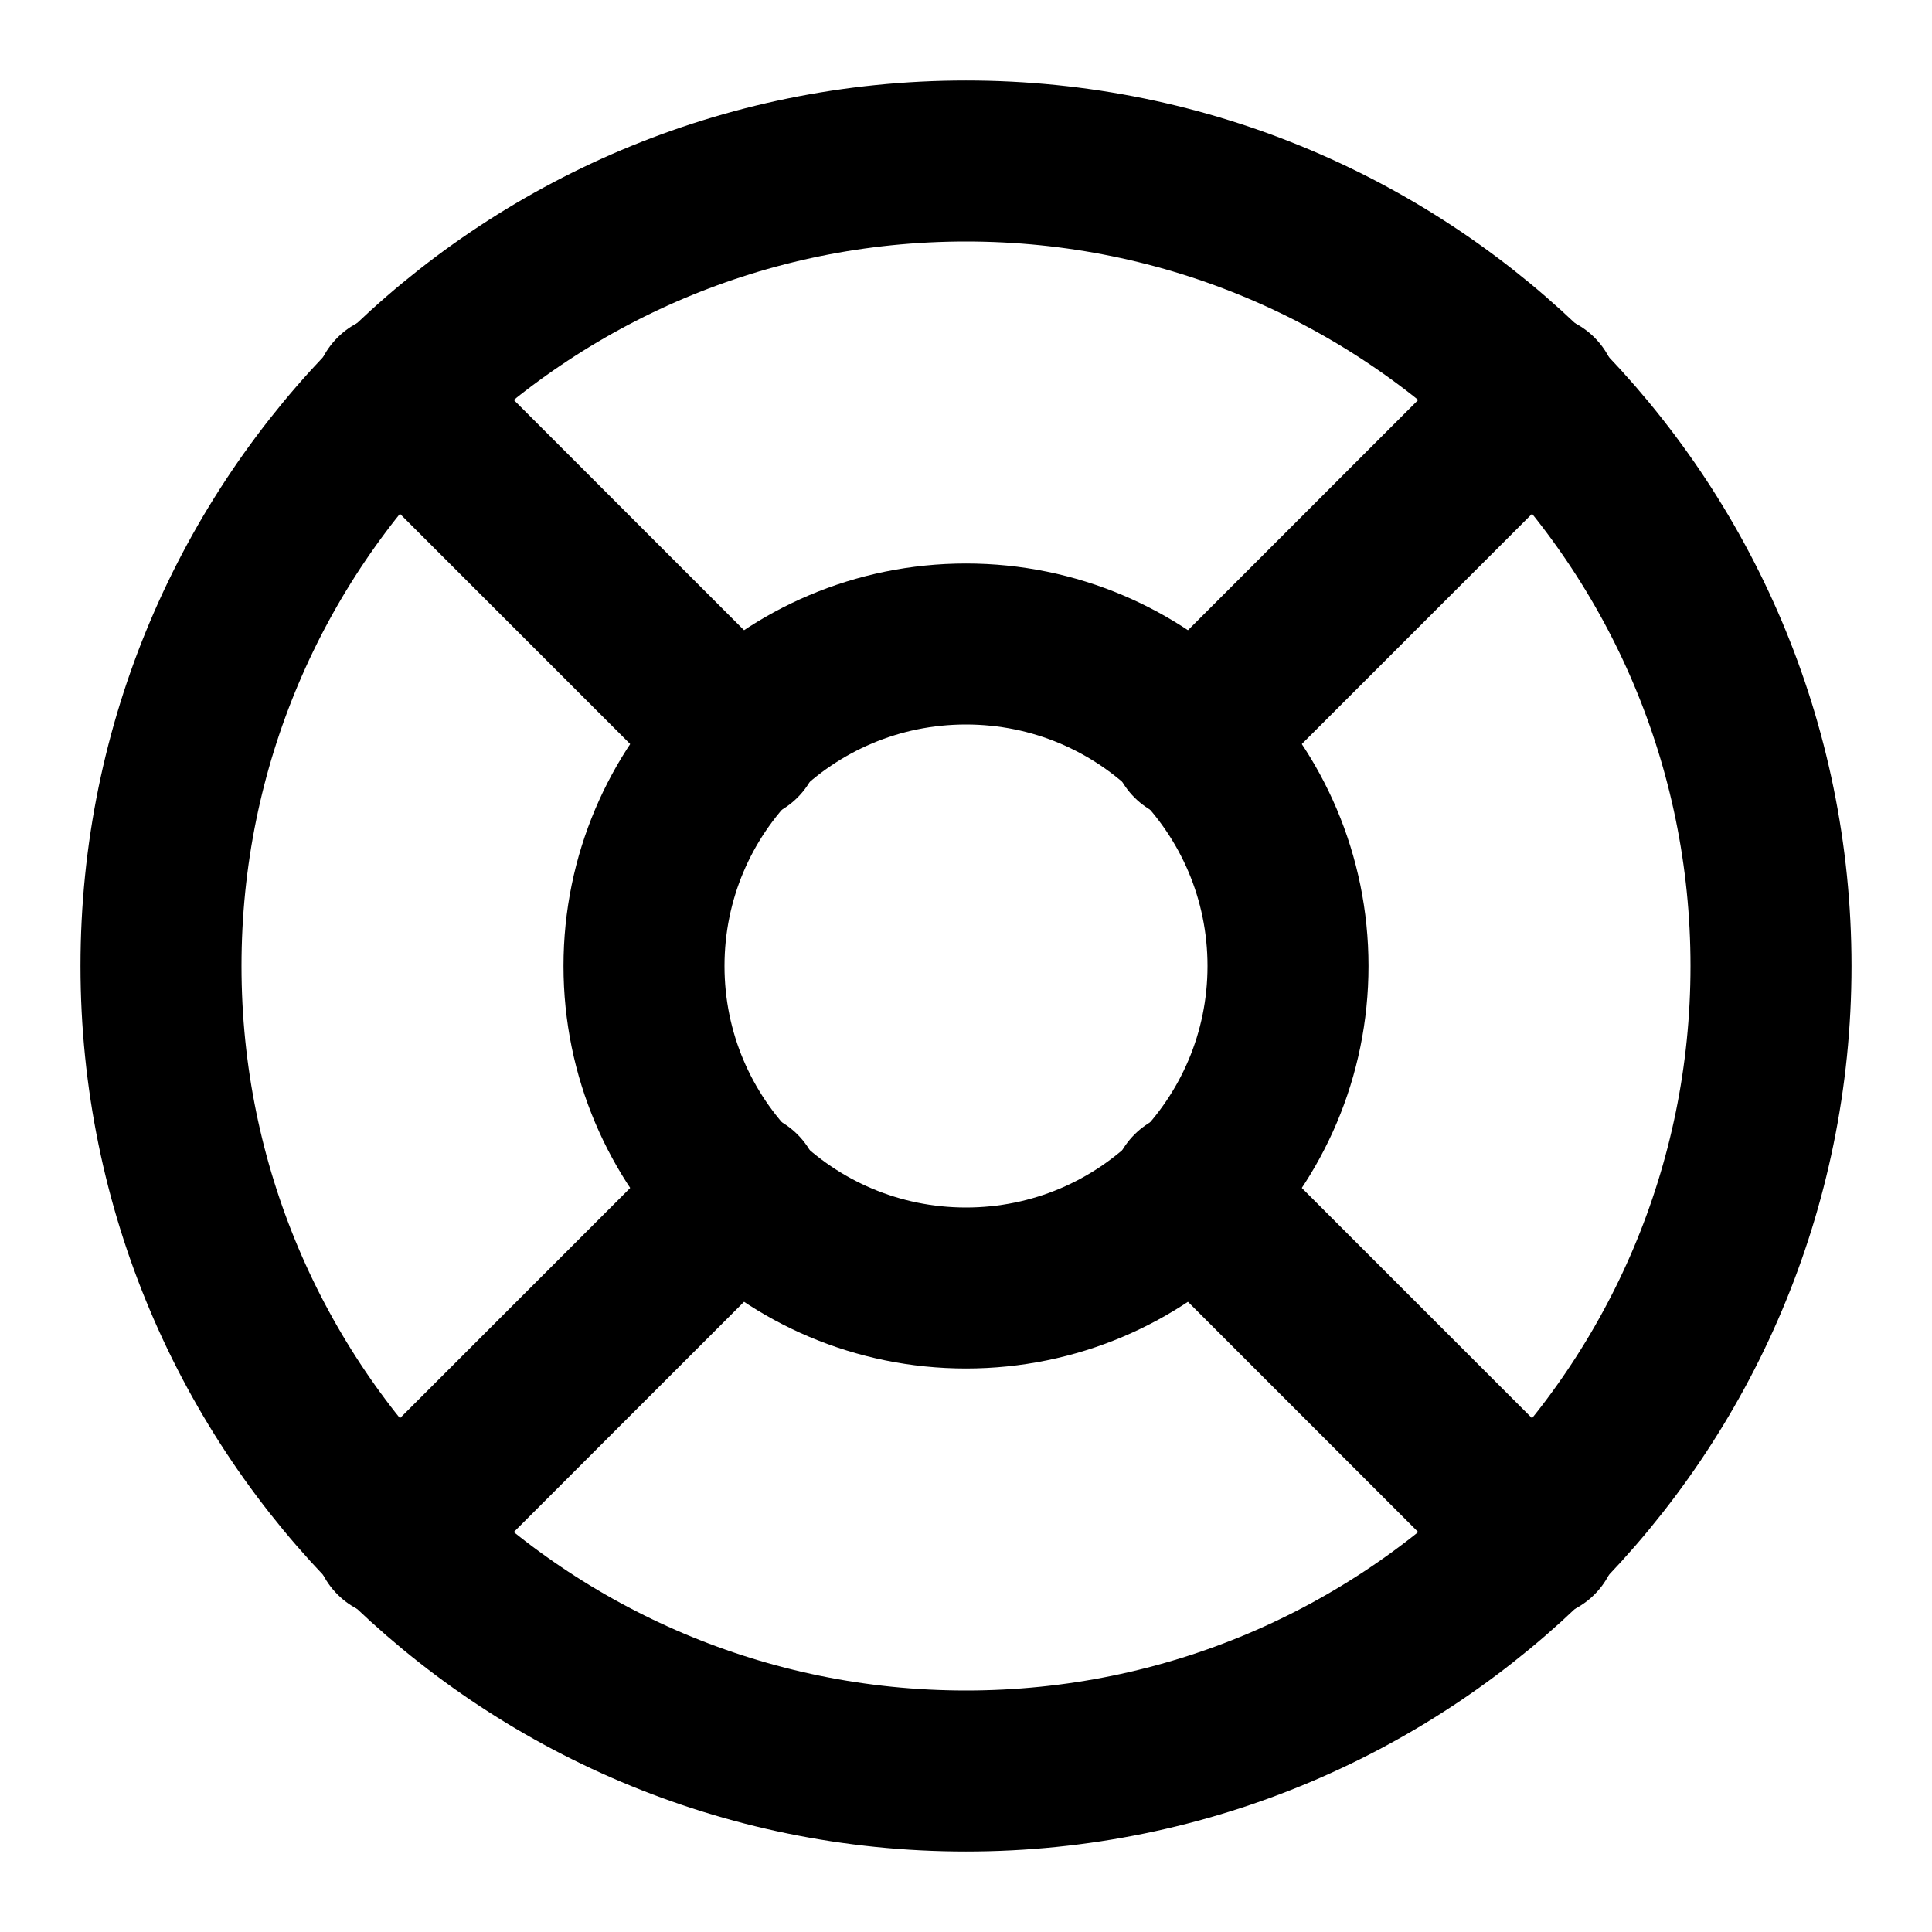
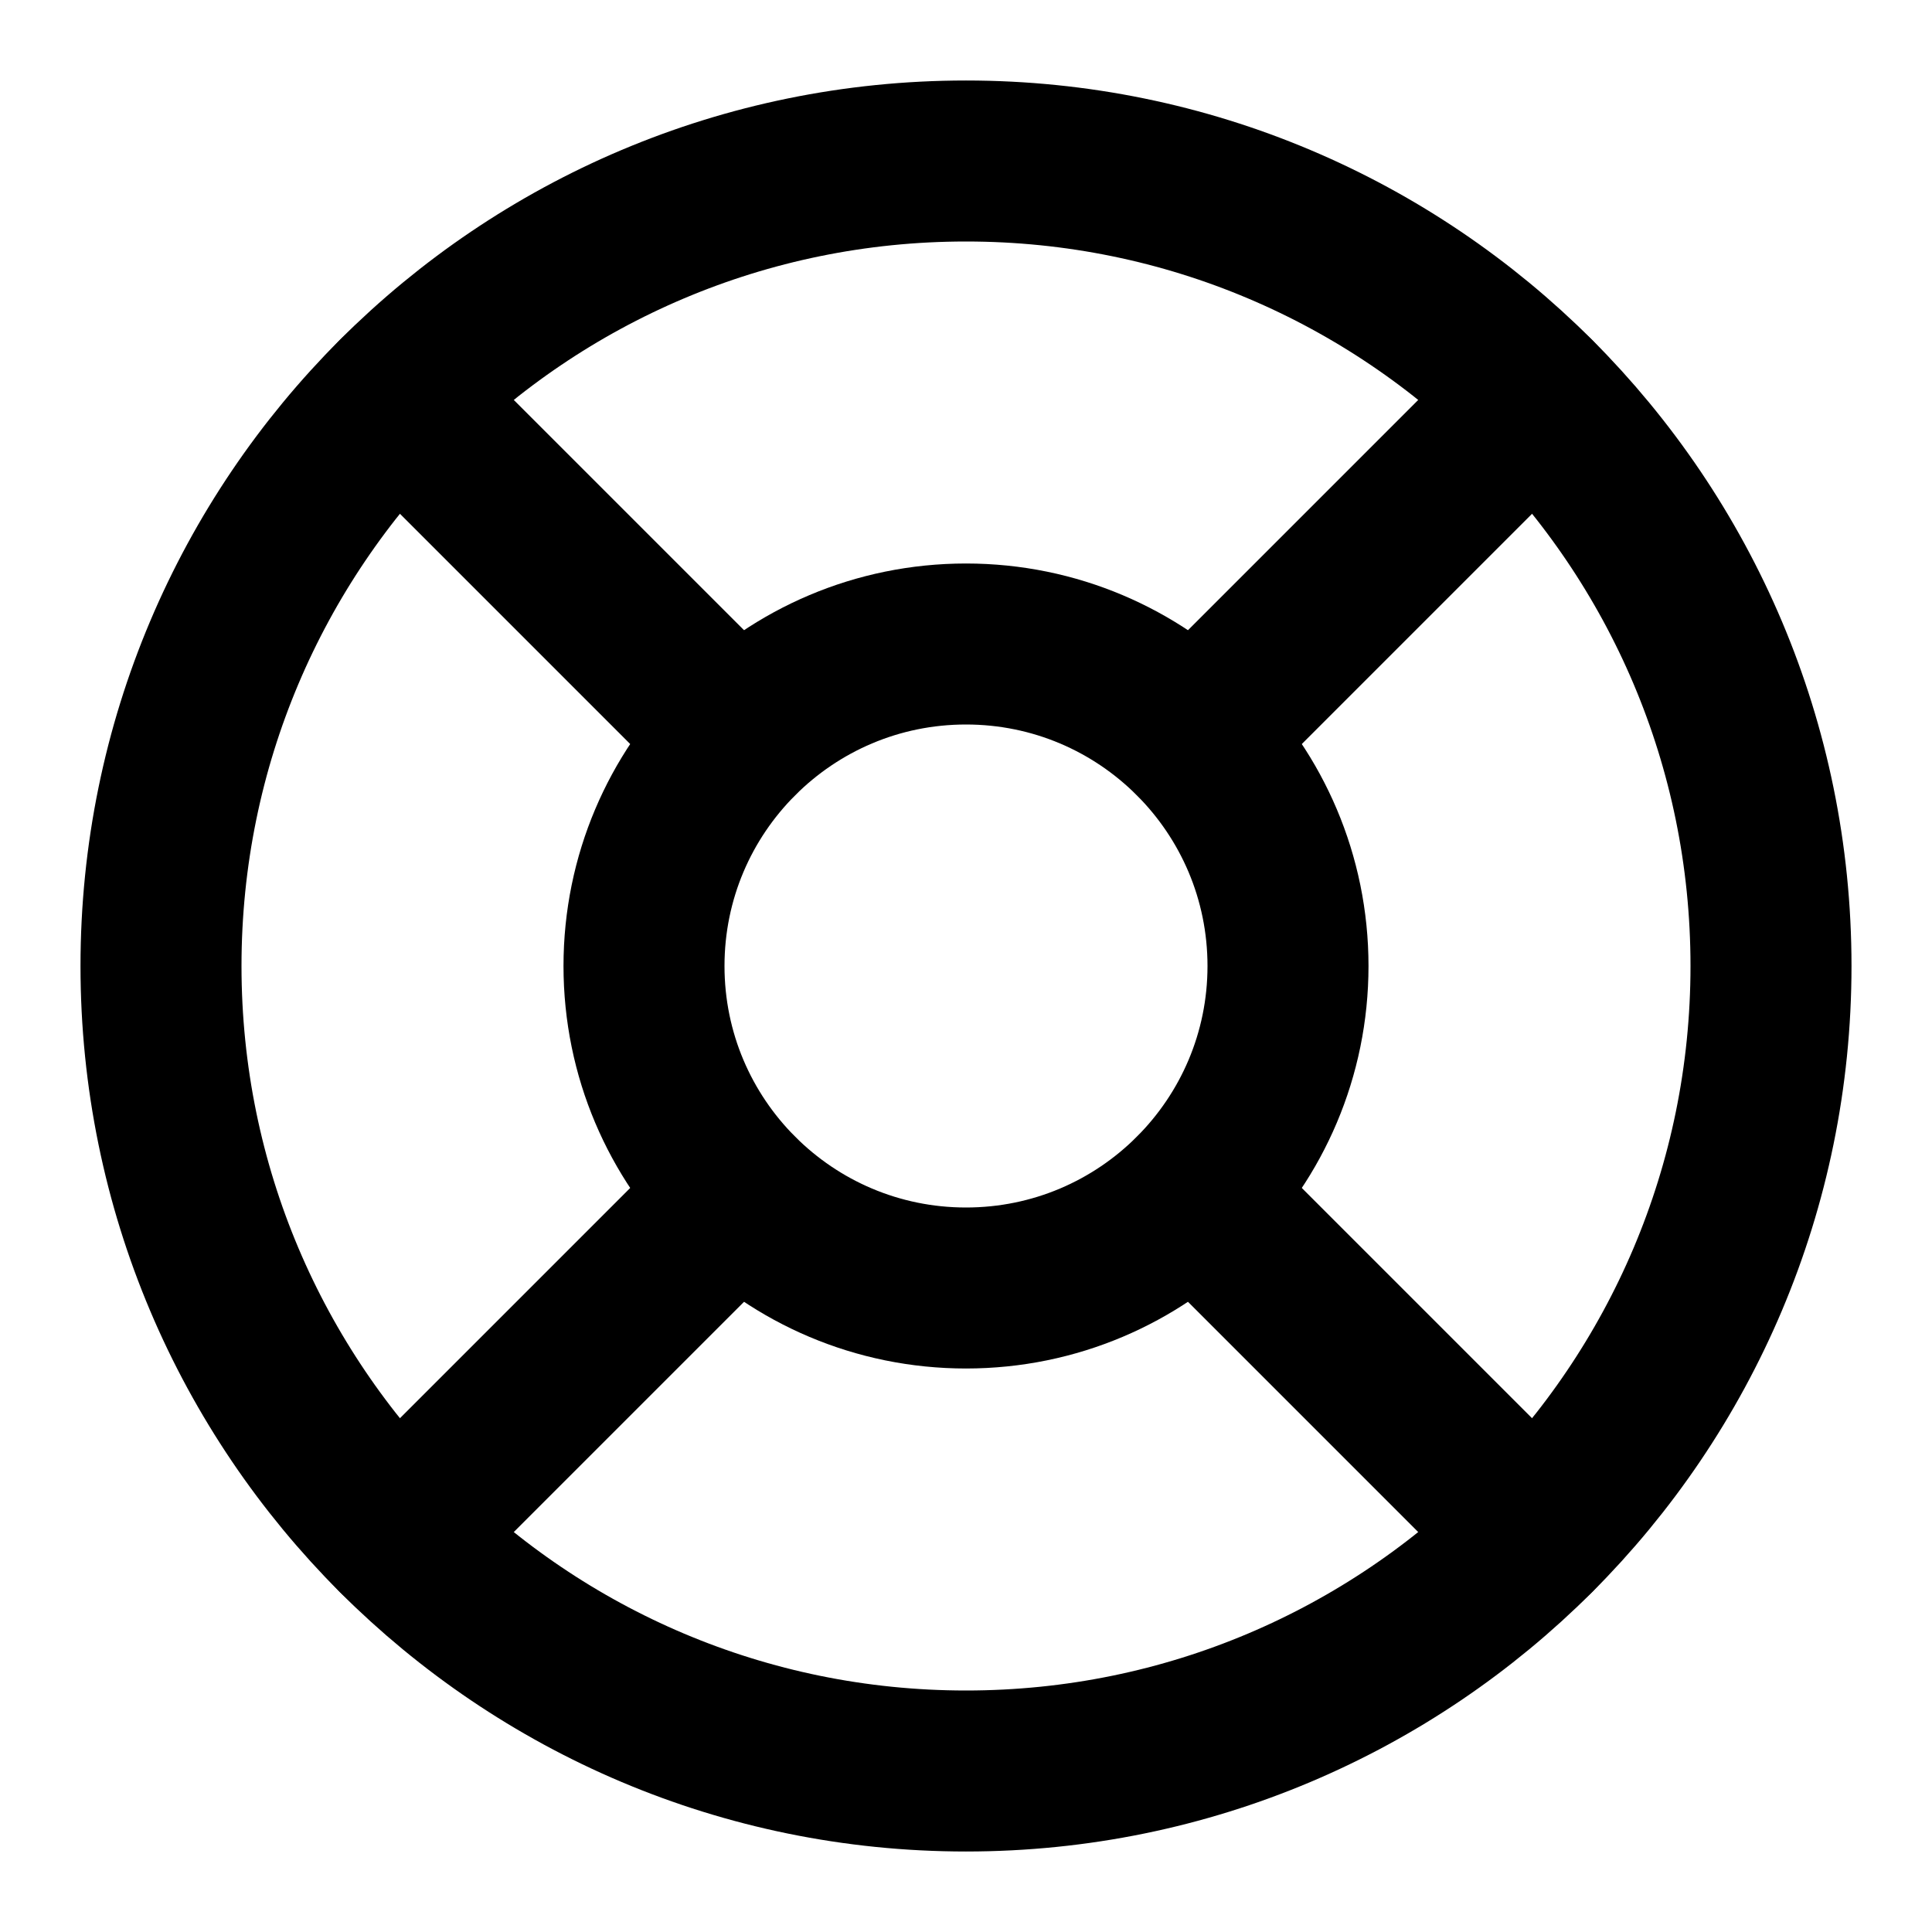
<svg xmlns="http://www.w3.org/2000/svg" width="24" height="24" viewBox="0 0 24 24" fill="none" stroke="currentColor" stroke-width="2" stroke-linecap="round" stroke-linejoin="round">
  <circle cx="12" cy="12" r="10" />
-   <path d="m4.9 4.9 4.3 4.3" />
-   <path d="m14.8 9.2 4.3-4.3" />
-   <path d="m14.8 14.8 4.3 4.3" />
-   <path d="m4.9 19.1 4.3-4.3" />
+   <path d="m4.93 4.93 4.24 4.24" />
+   <path d="m14.83 9.17 4.24-4.24" />
+   <path d="m14.83 14.83 4.24 4.24" />
+   <path d="m9.17 14.83-4.24 4.24" />
  <circle cx="12" cy="12" r="4" />
</svg>
